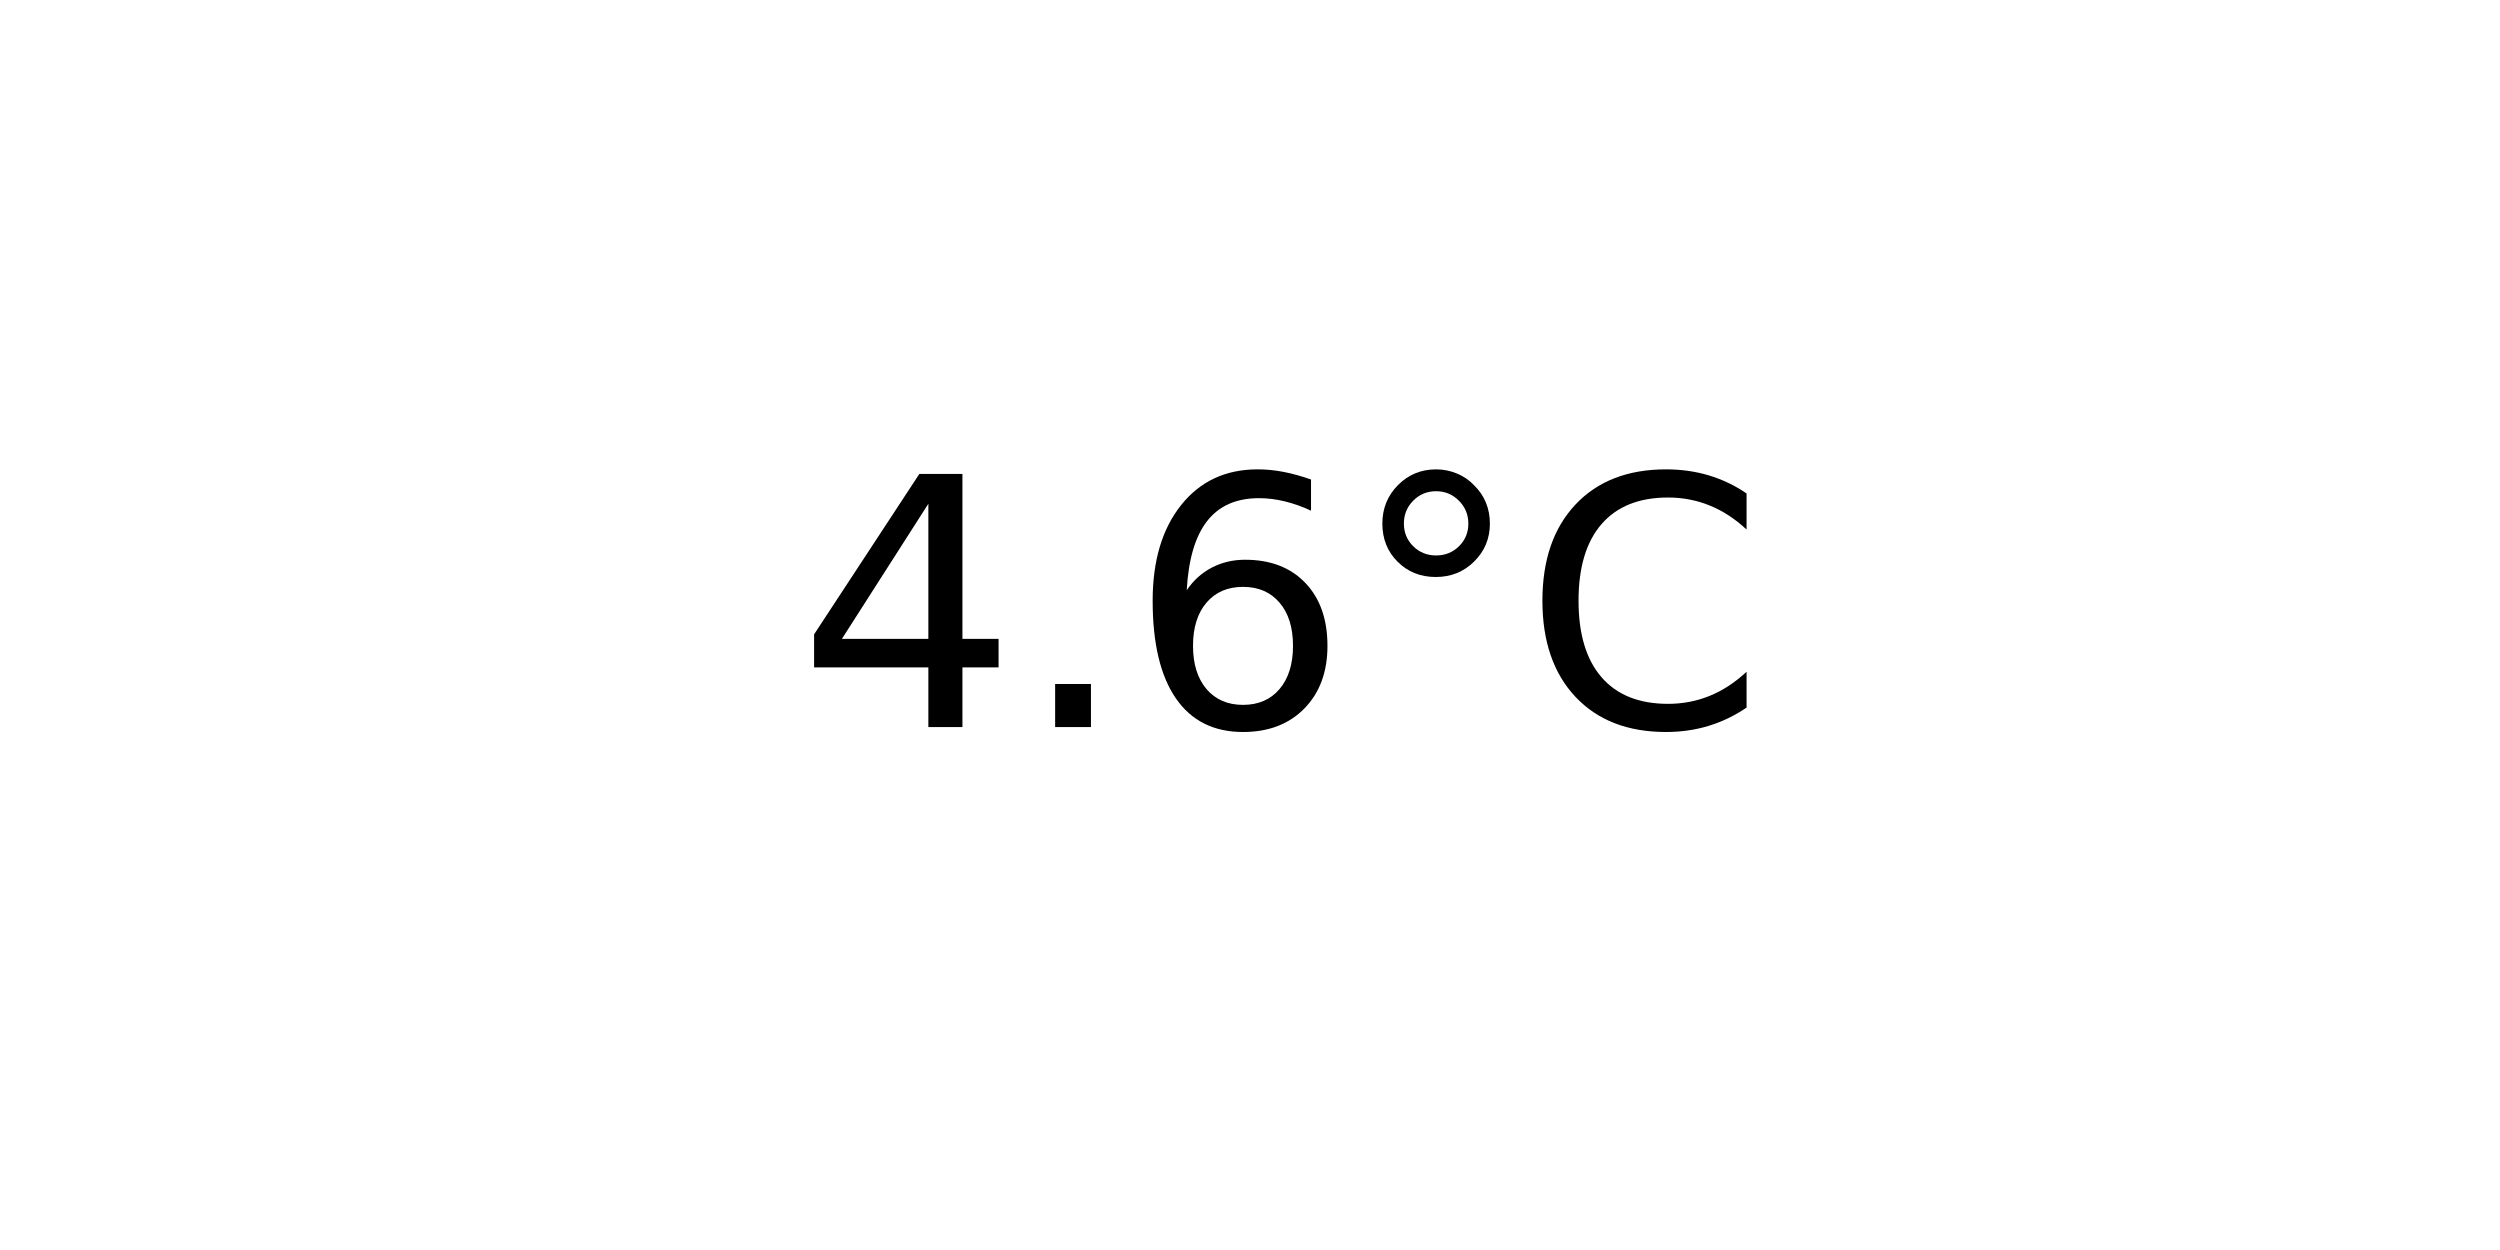
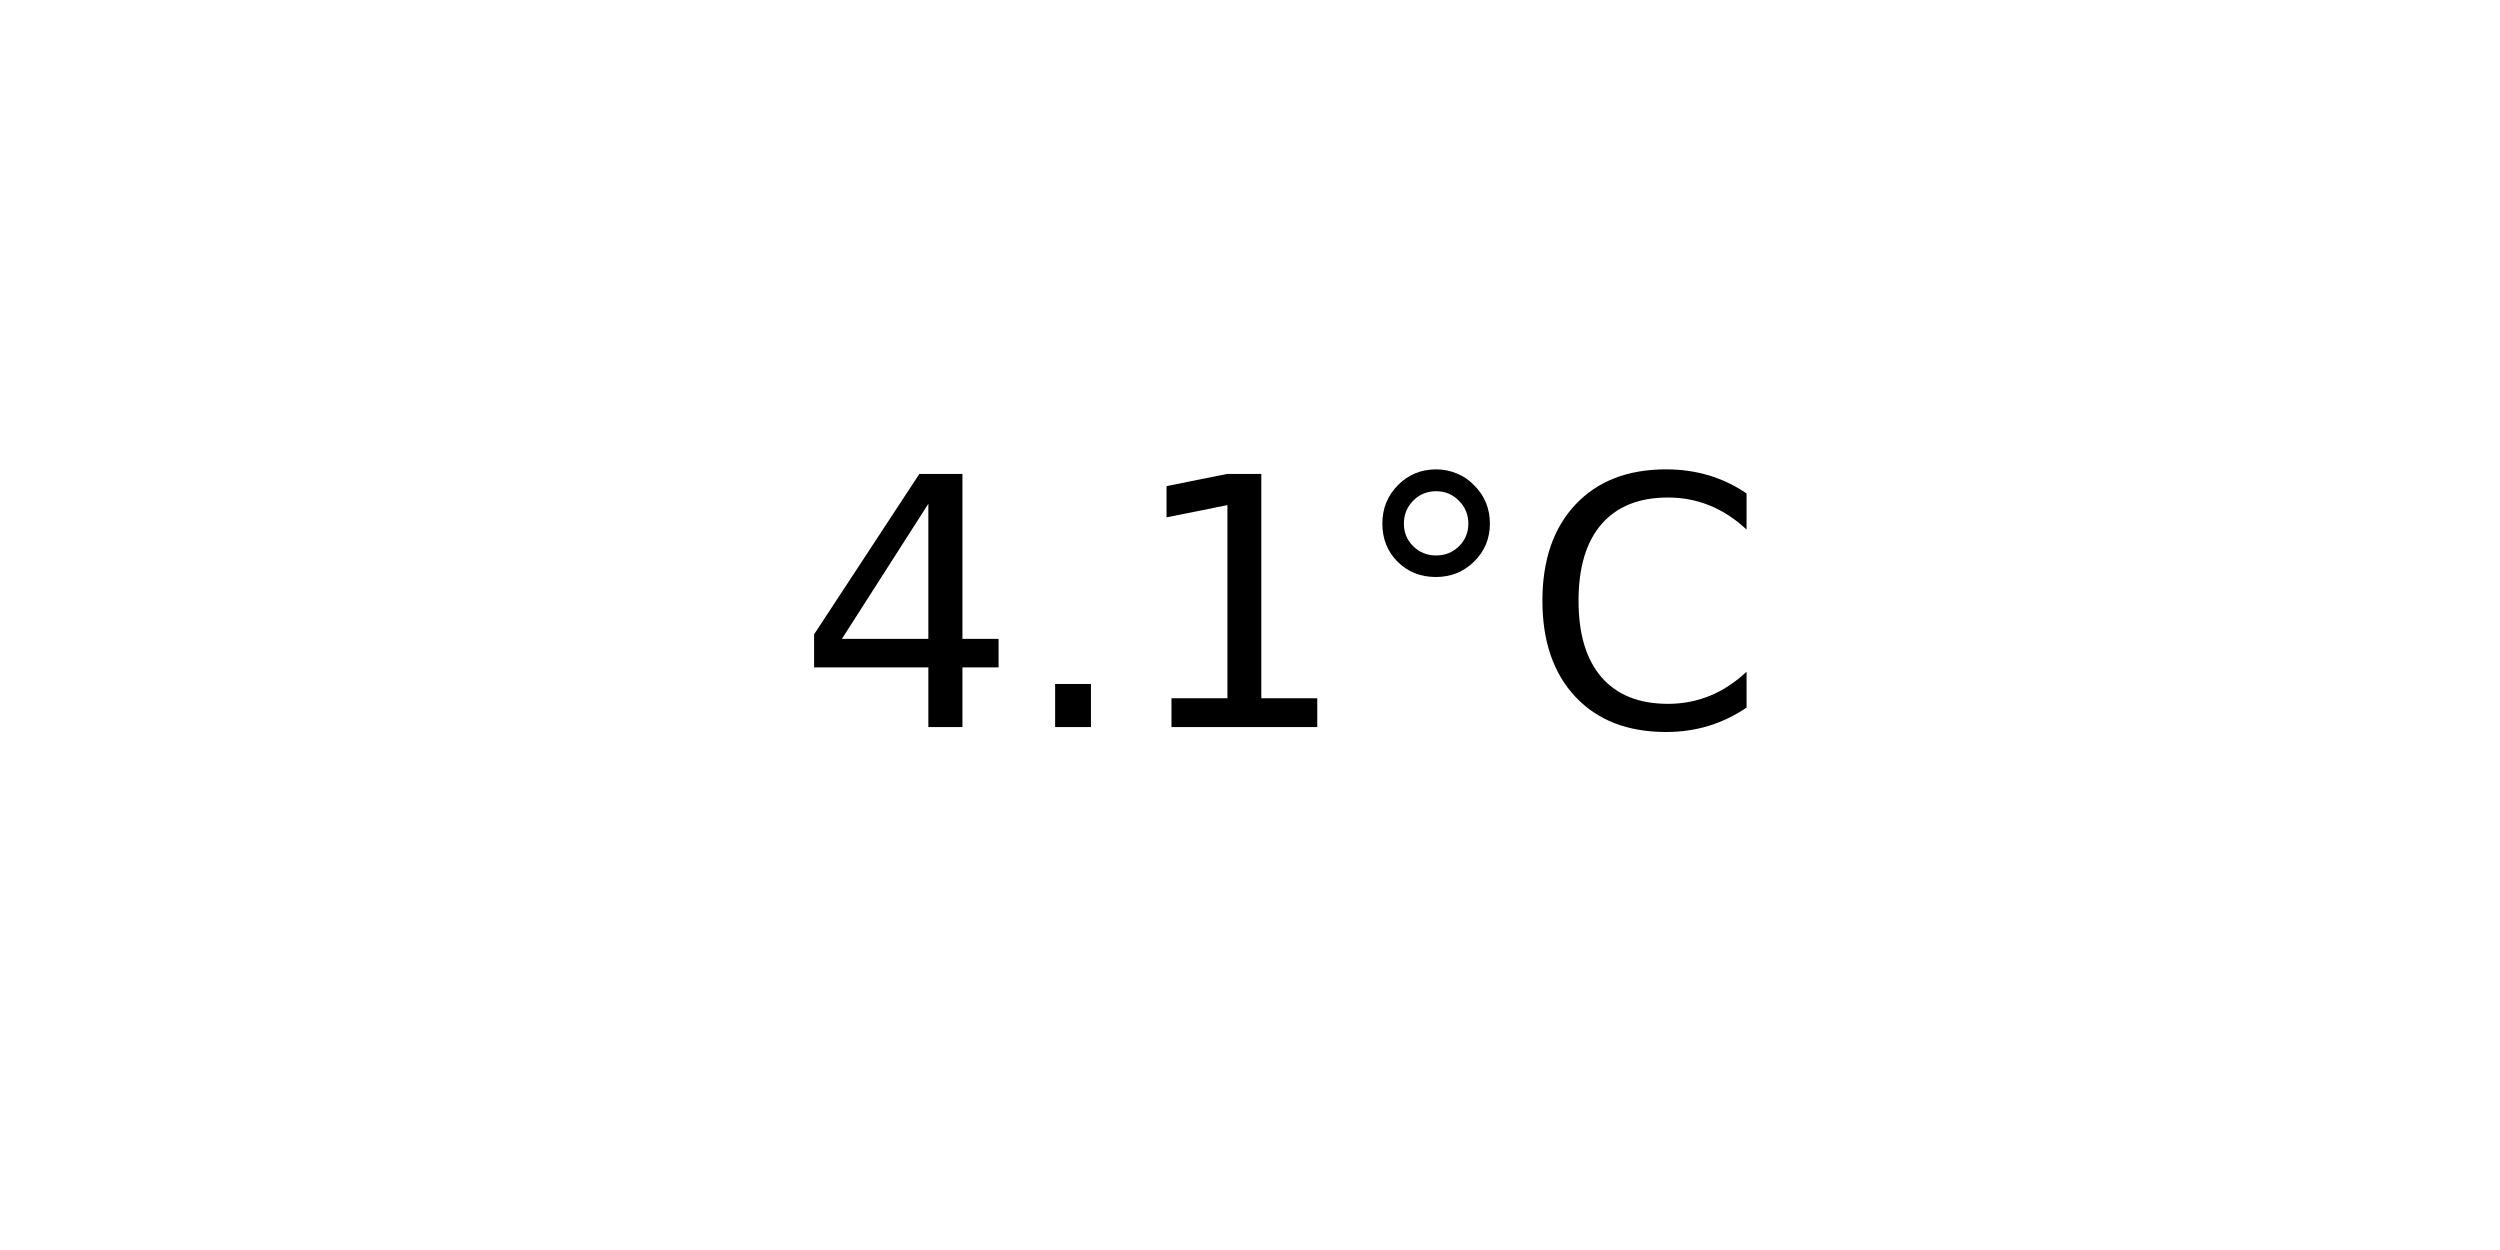
<svg xmlns="http://www.w3.org/2000/svg" xmlns:xlink="http://www.w3.org/1999/xlink" width="72pt" height="36pt" viewBox="0 0 72 36" version="1.1">
  <defs>
    <style type="text/css">*{stroke-linejoin: round; stroke-linecap: butt}</style>
  </defs>
  <g id="figure_1">
    <g id="axes_1">
      <g id="text_1">
        <g transform="translate(22.95703 20.93937) scale(0.1 -0.1)">
          <defs>
            <path id="DejaVuSans-34" d="M 2419 4116  L 825 1625  L 2419 1625  L 2419 4116  z M 2253 4666  L 3047 4666  L 3047 1625  L 3713 1625  L 3713 1100  L 3047 1100  L 3047 0  L 2419 0  L 2419 1100  L 313 1100  L 313 1709  L 2253 4666  z " transform="scale(0.015625)" />
            <path id="DejaVuSans-2e" d="M 684 794  L 1344 794  L 1344 0  L 684 0  L 684 794  z " transform="scale(0.015625)" />
-             <path id="DejaVuSans-36" d="M 2113 2584  Q 1688 2584 1439 2293  Q 1191 2003 1191 1497  Q 1191 994 1439 701  Q 1688 409 2113 409  Q 2538 409 2786 701  Q 3034 994 3034 1497  Q 3034 2003 2786 2293  Q 2538 2584 2113 2584  z M 3366 4563  L 3366 3988  Q 3128 4100 2886 4159  Q 2644 4219 2406 4219  Q 1781 4219 1451 3797  Q 1122 3375 1075 2522  Q 1259 2794 1537 2939  Q 1816 3084 2150 3084  Q 2853 3084 3261 2657  Q 3669 2231 3669 1497  Q 3669 778 3244 343  Q 2819 -91 2113 -91  Q 1303 -91 875 529  Q 447 1150 447 2328  Q 447 3434 972 4092  Q 1497 4750 2381 4750  Q 2619 4750 2861 4703  Q 3103 4656 3366 4563  z " transform="scale(0.015625)" />
+             <path id="DejaVuSans-31" d="M 794 531  L 1825 531  L 1825 4091  L 703 3866  L 703 4441  L 1819 4666  L 2450 4666  L 2450 531  L 3481 531  L 3481 0  L 794 0  L 794 531  z " transform="scale(0.015625)" />
            <path id="DejaVuSans-b0" d="M 1600 4347  Q 1350 4347 1178 4173  Q 1006 4000 1006 3750  Q 1006 3503 1178 3333  Q 1350 3163 1600 3163  Q 1850 3163 2022 3333  Q 2194 3503 2194 3750  Q 2194 3997 2020 4172  Q 1847 4347 1600 4347  z M 1600 4750  Q 1800 4750 1984 4673  Q 2169 4597 2303 4453  Q 2447 4313 2519 4134  Q 2591 3956 2591 3750  Q 2591 3338 2302 3052  Q 2013 2766 1594 2766  Q 1172 2766 890 3047  Q 609 3328 609 3750  Q 609 4169 896 4459  Q 1184 4750 1600 4750  z " transform="scale(0.015625)" />
            <path id="DejaVuSans-43" d="M 4122 4306  L 4122 3641  Q 3803 3938 3442 4084  Q 3081 4231 2675 4231  Q 1875 4231 1450 3742  Q 1025 3253 1025 2328  Q 1025 1406 1450 917  Q 1875 428 2675 428  Q 3081 428 3442 575  Q 3803 722 4122 1019  L 4122 359  Q 3791 134 3420 21  Q 3050 -91 2638 -91  Q 1578 -91 968 557  Q 359 1206 359 2328  Q 359 3453 968 4101  Q 1578 4750 2638 4750  Q 3056 4750 3426 4639  Q 3797 4528 4122 4306  z " transform="scale(0.015625)" />
          </defs>
          <use xlink:href="#DejaVuSans-34" />
          <use xlink:href="#DejaVuSans-2e" x="63.623" />
-           <use xlink:href="#DejaVuSans-36" x="95.41" />
+           <use xlink:href="#DejaVuSans-31" x="95.41" />
          <use xlink:href="#DejaVuSans-b0" x="159.033" />
          <use xlink:href="#DejaVuSans-43" x="209.033" />
        </g>
      </g>
    </g>
  </g>
</svg>
